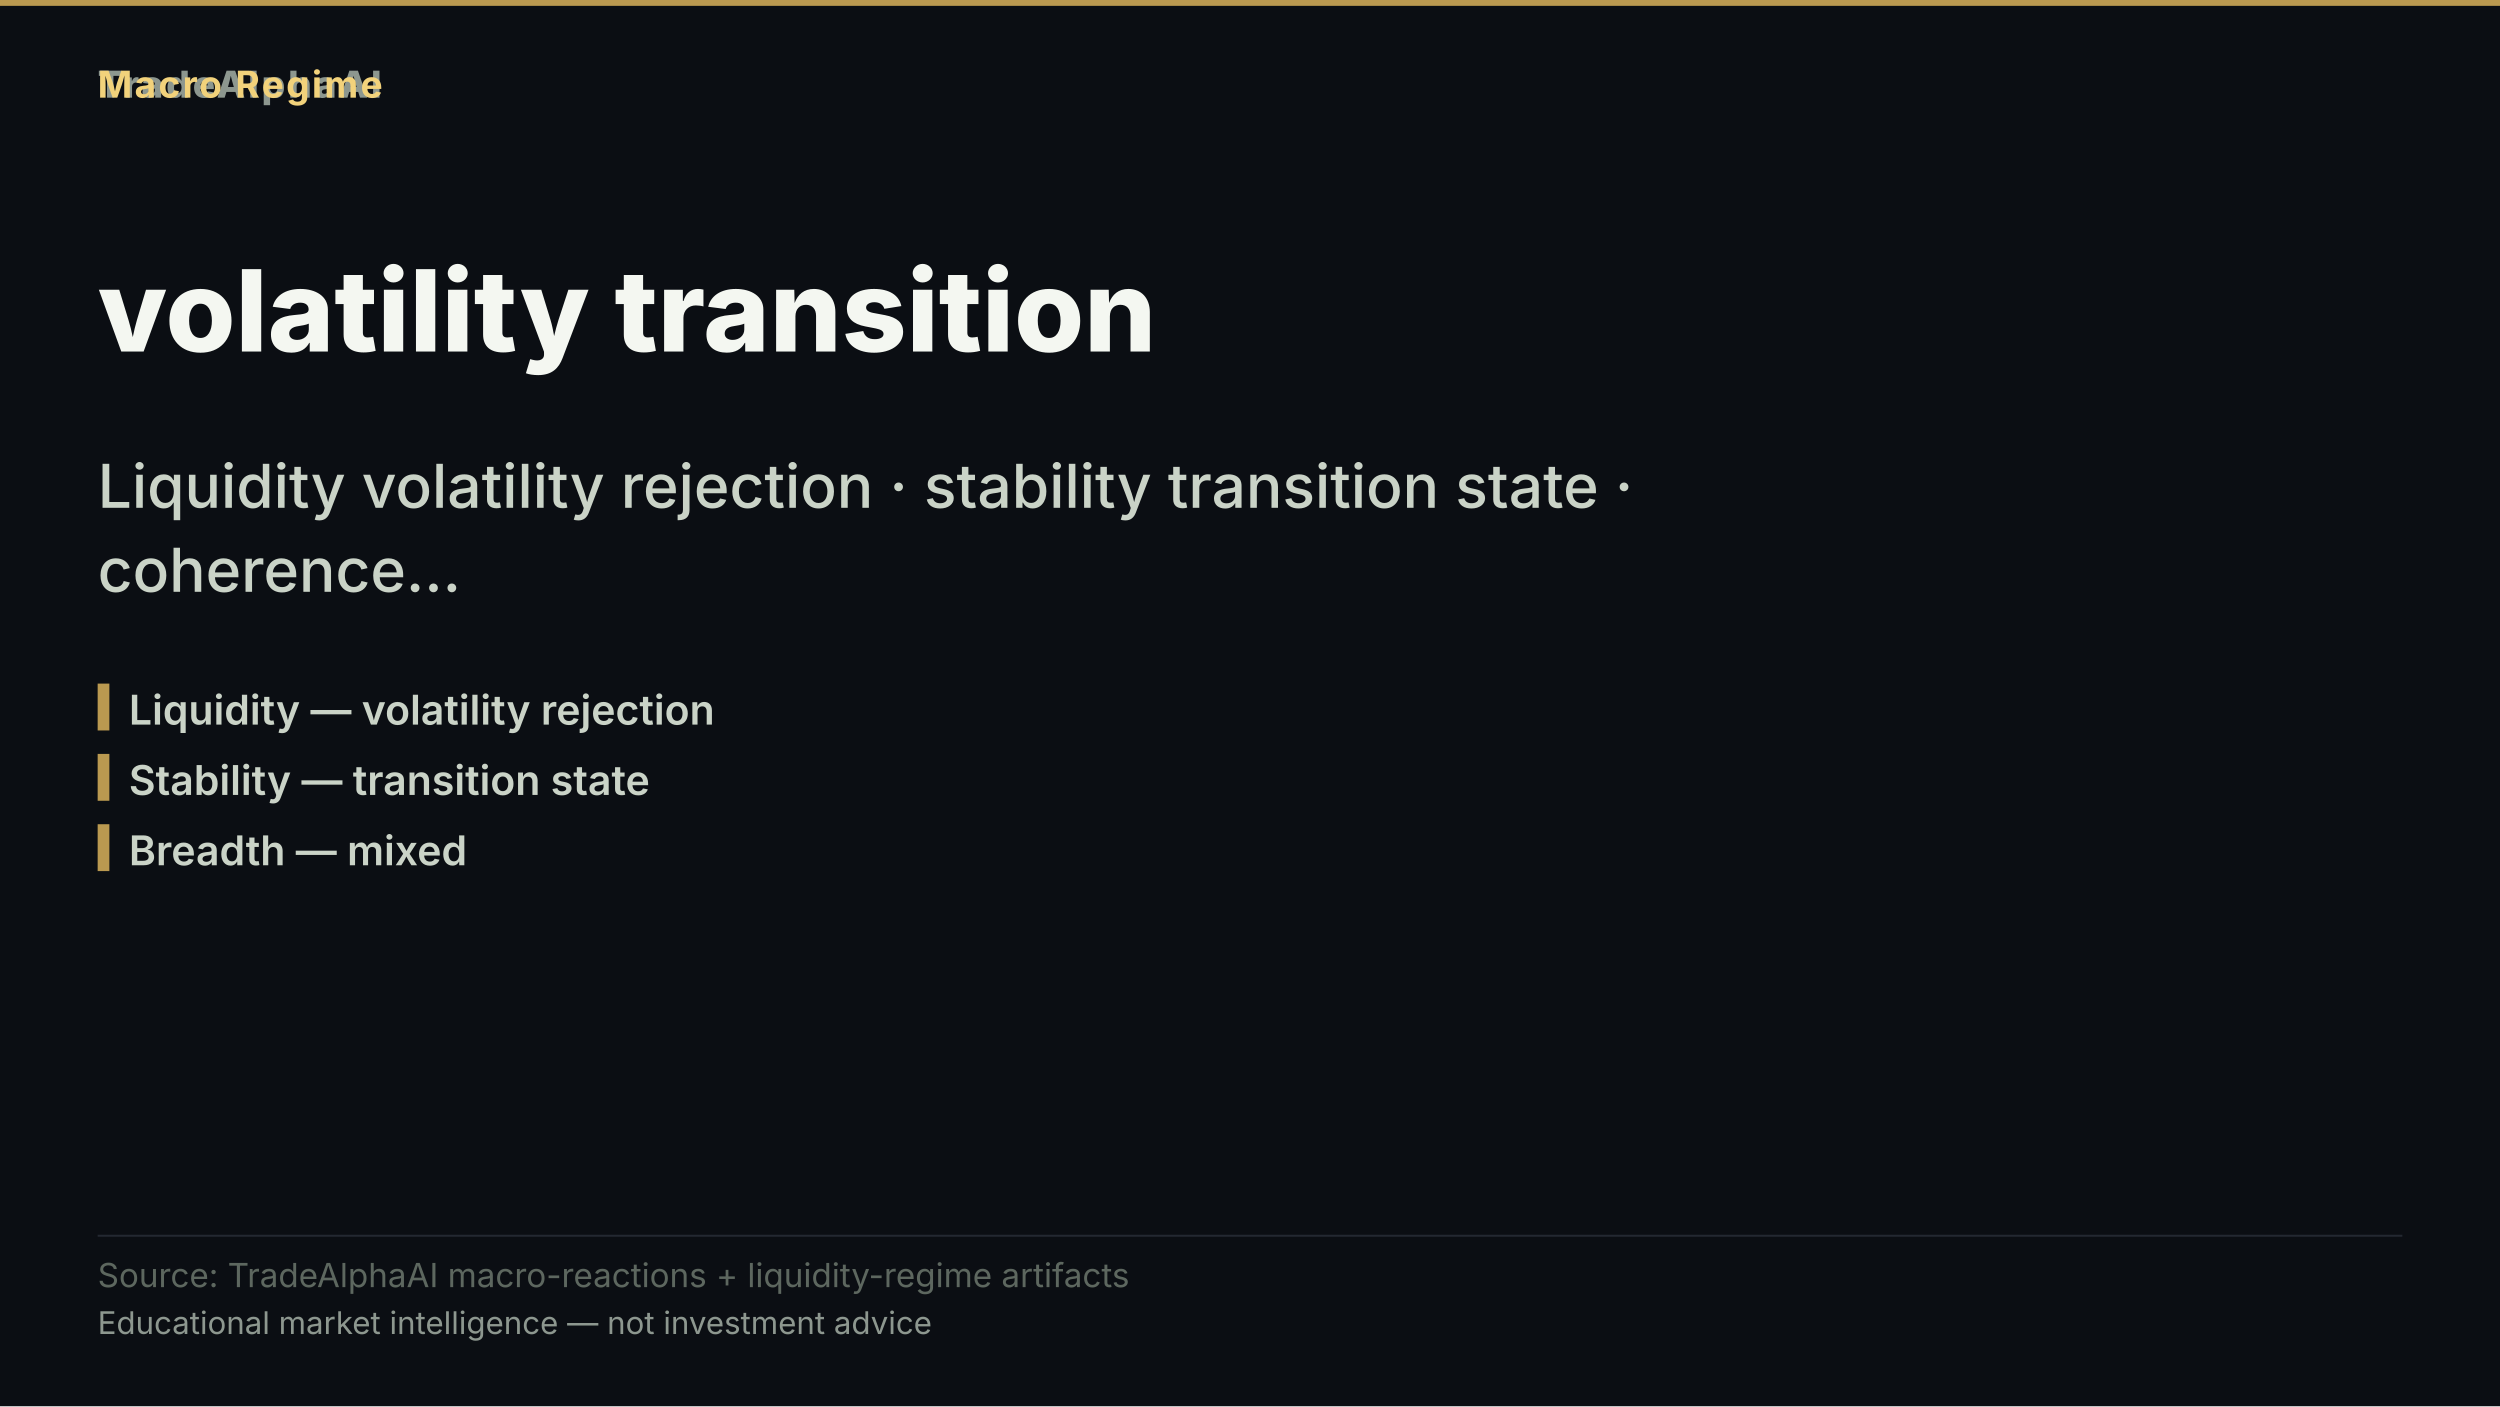
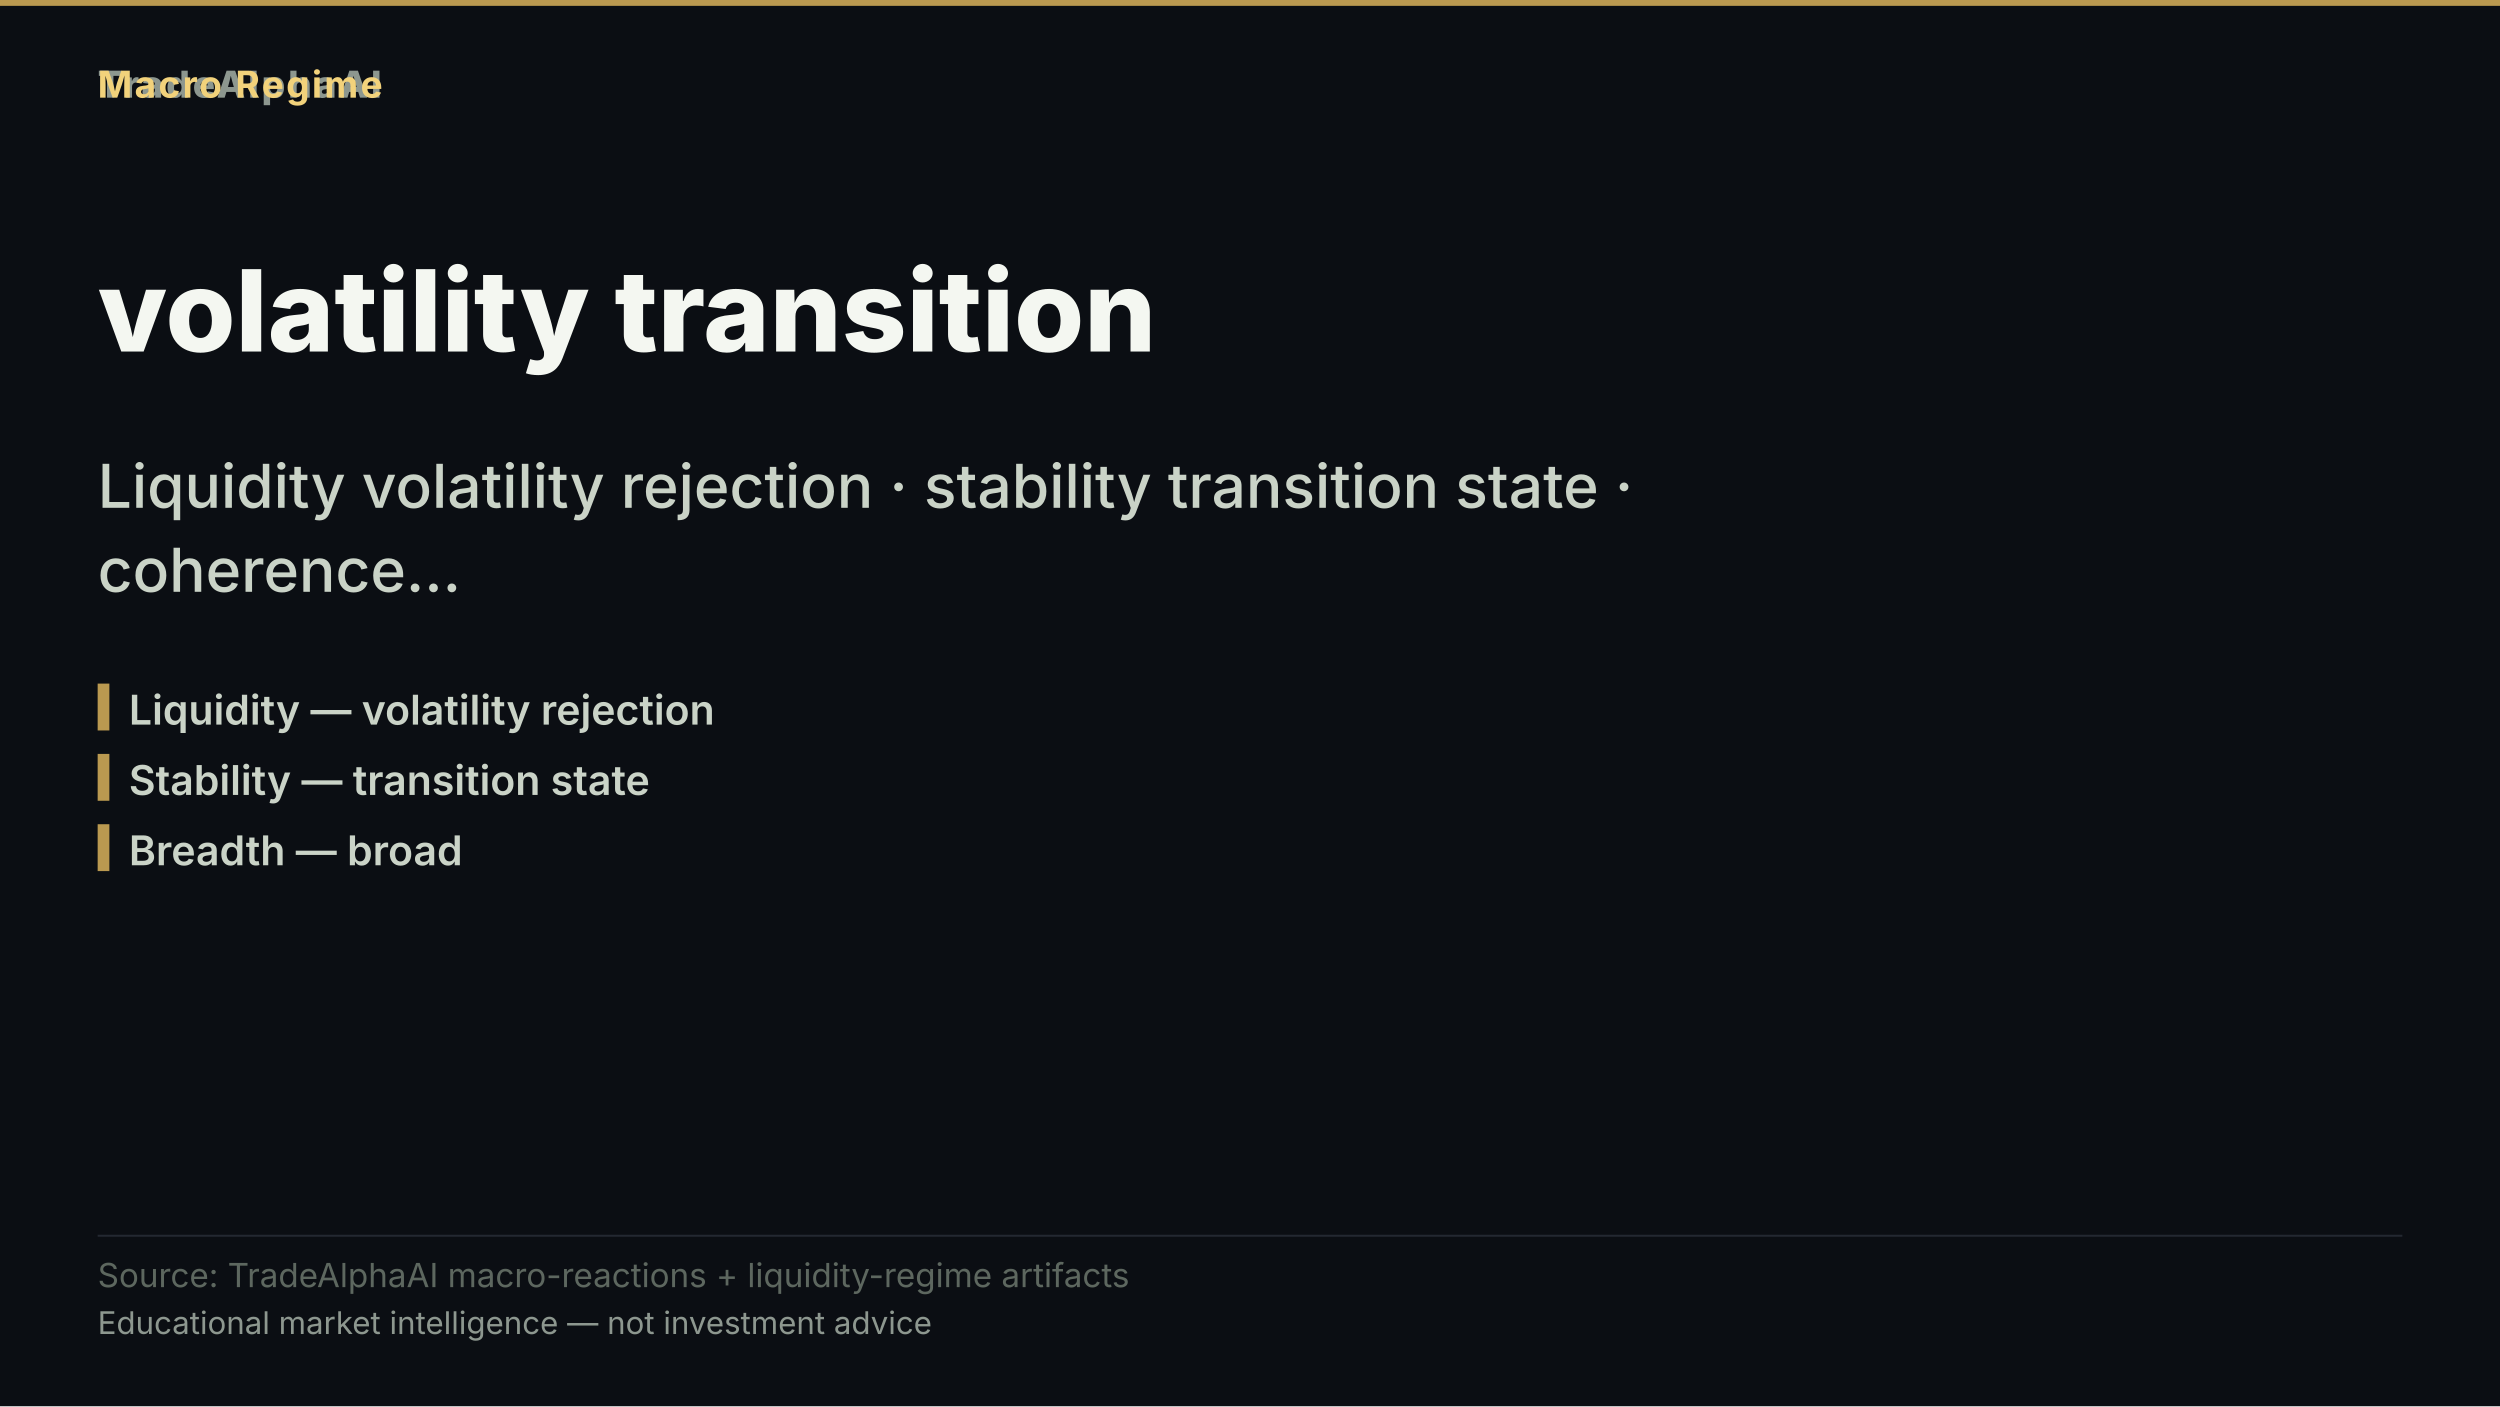
<svg xmlns="http://www.w3.org/2000/svg" width="1280" height="720" viewBox="0 0 1280 720" role="img" aria-label="volatility transition">
  <rect width="1280" height="720" fill="#0b0e13" />
  <rect x="0" y="0" width="1280" height="3" fill="#d8b15a" opacity="0.85" />
  <text x="50" y="50" font-family="'Inter','Segoe UI','Helvetica Neue',Arial,sans-serif" font-size="19" font-weight="800" letter-spacing="1.5" fill="#8d978f" text-anchor="start">TradeAlphaAI</text>
  <text x="50" y="50" font-family="'Inter','Segoe UI','Helvetica Neue',Arial,sans-serif" font-size="19" font-weight="700" letter-spacing="1.2" fill="#f2d27b" text-anchor="start">Macro Regime</text>
  <text x="50" y="180" font-family="'Inter','Segoe UI','Helvetica Neue',Arial,sans-serif" font-size="58" font-weight="800" fill="#f4f7f1" text-anchor="start">volatility transition</text>
  <text x="50" y="260" font-family="'Inter','Segoe UI','Helvetica Neue',Arial,sans-serif" font-size="31" font-weight="500" fill="#cad3c7" text-anchor="start">Liquidity volatility rejection · stability transition state ·</text>
  <text x="50" y="303" font-family="'Inter','Segoe UI','Helvetica Neue',Arial,sans-serif" font-size="31" font-weight="500" fill="#cad3c7" text-anchor="start">coherence…</text>
  <rect x="50" y="350" width="6" height="24" fill="#d8b15a" opacity="0.85" />
  <text x="66" y="371" font-family="'Inter','Segoe UI','Helvetica Neue',Arial,sans-serif" font-size="21" font-weight="600" fill="#cad3c7" text-anchor="start">Liquidity — volatility rejection</text>
  <rect x="50" y="386" width="6" height="24" fill="#d8b15a" opacity="0.85" />
  <text x="66" y="407" font-family="'Inter','Segoe UI','Helvetica Neue',Arial,sans-serif" font-size="21" font-weight="600" fill="#cad3c7" text-anchor="start">Stability — transition state</text>
  <rect x="50" y="422" width="6" height="24" fill="#d8b15a" opacity="0.85" />
-   <text x="66" y="443" font-family="'Inter','Segoe UI','Helvetica Neue',Arial,sans-serif" font-size="21" font-weight="600" fill="#cad3c7" text-anchor="start">Breadth — mixed</text>
+   <text x="66" y="443" font-family="'Inter','Segoe UI','Helvetica Neue',Arial,sans-serif" font-size="21" font-weight="600" fill="#cad3c7" text-anchor="start">Breadth — broad</text>
  <rect x="50" y="632.2" width="1180" height="1" fill="rgba(148,163,184,0.18)" />
  <text x="50" y="659" font-family="'Inter','Segoe UI','Helvetica Neue',Arial,sans-serif" font-size="17" fill="#5d675f" text-anchor="start">Source: TradeAlphaAI macro-reactions + liquidity-regime artifacts</text>
  <text x="50" y="683" font-family="'Inter','Segoe UI','Helvetica Neue',Arial,sans-serif" font-size="16" fill="#8d978f" text-anchor="start">Educational market intelligence — not investment advice</text>
</svg>
